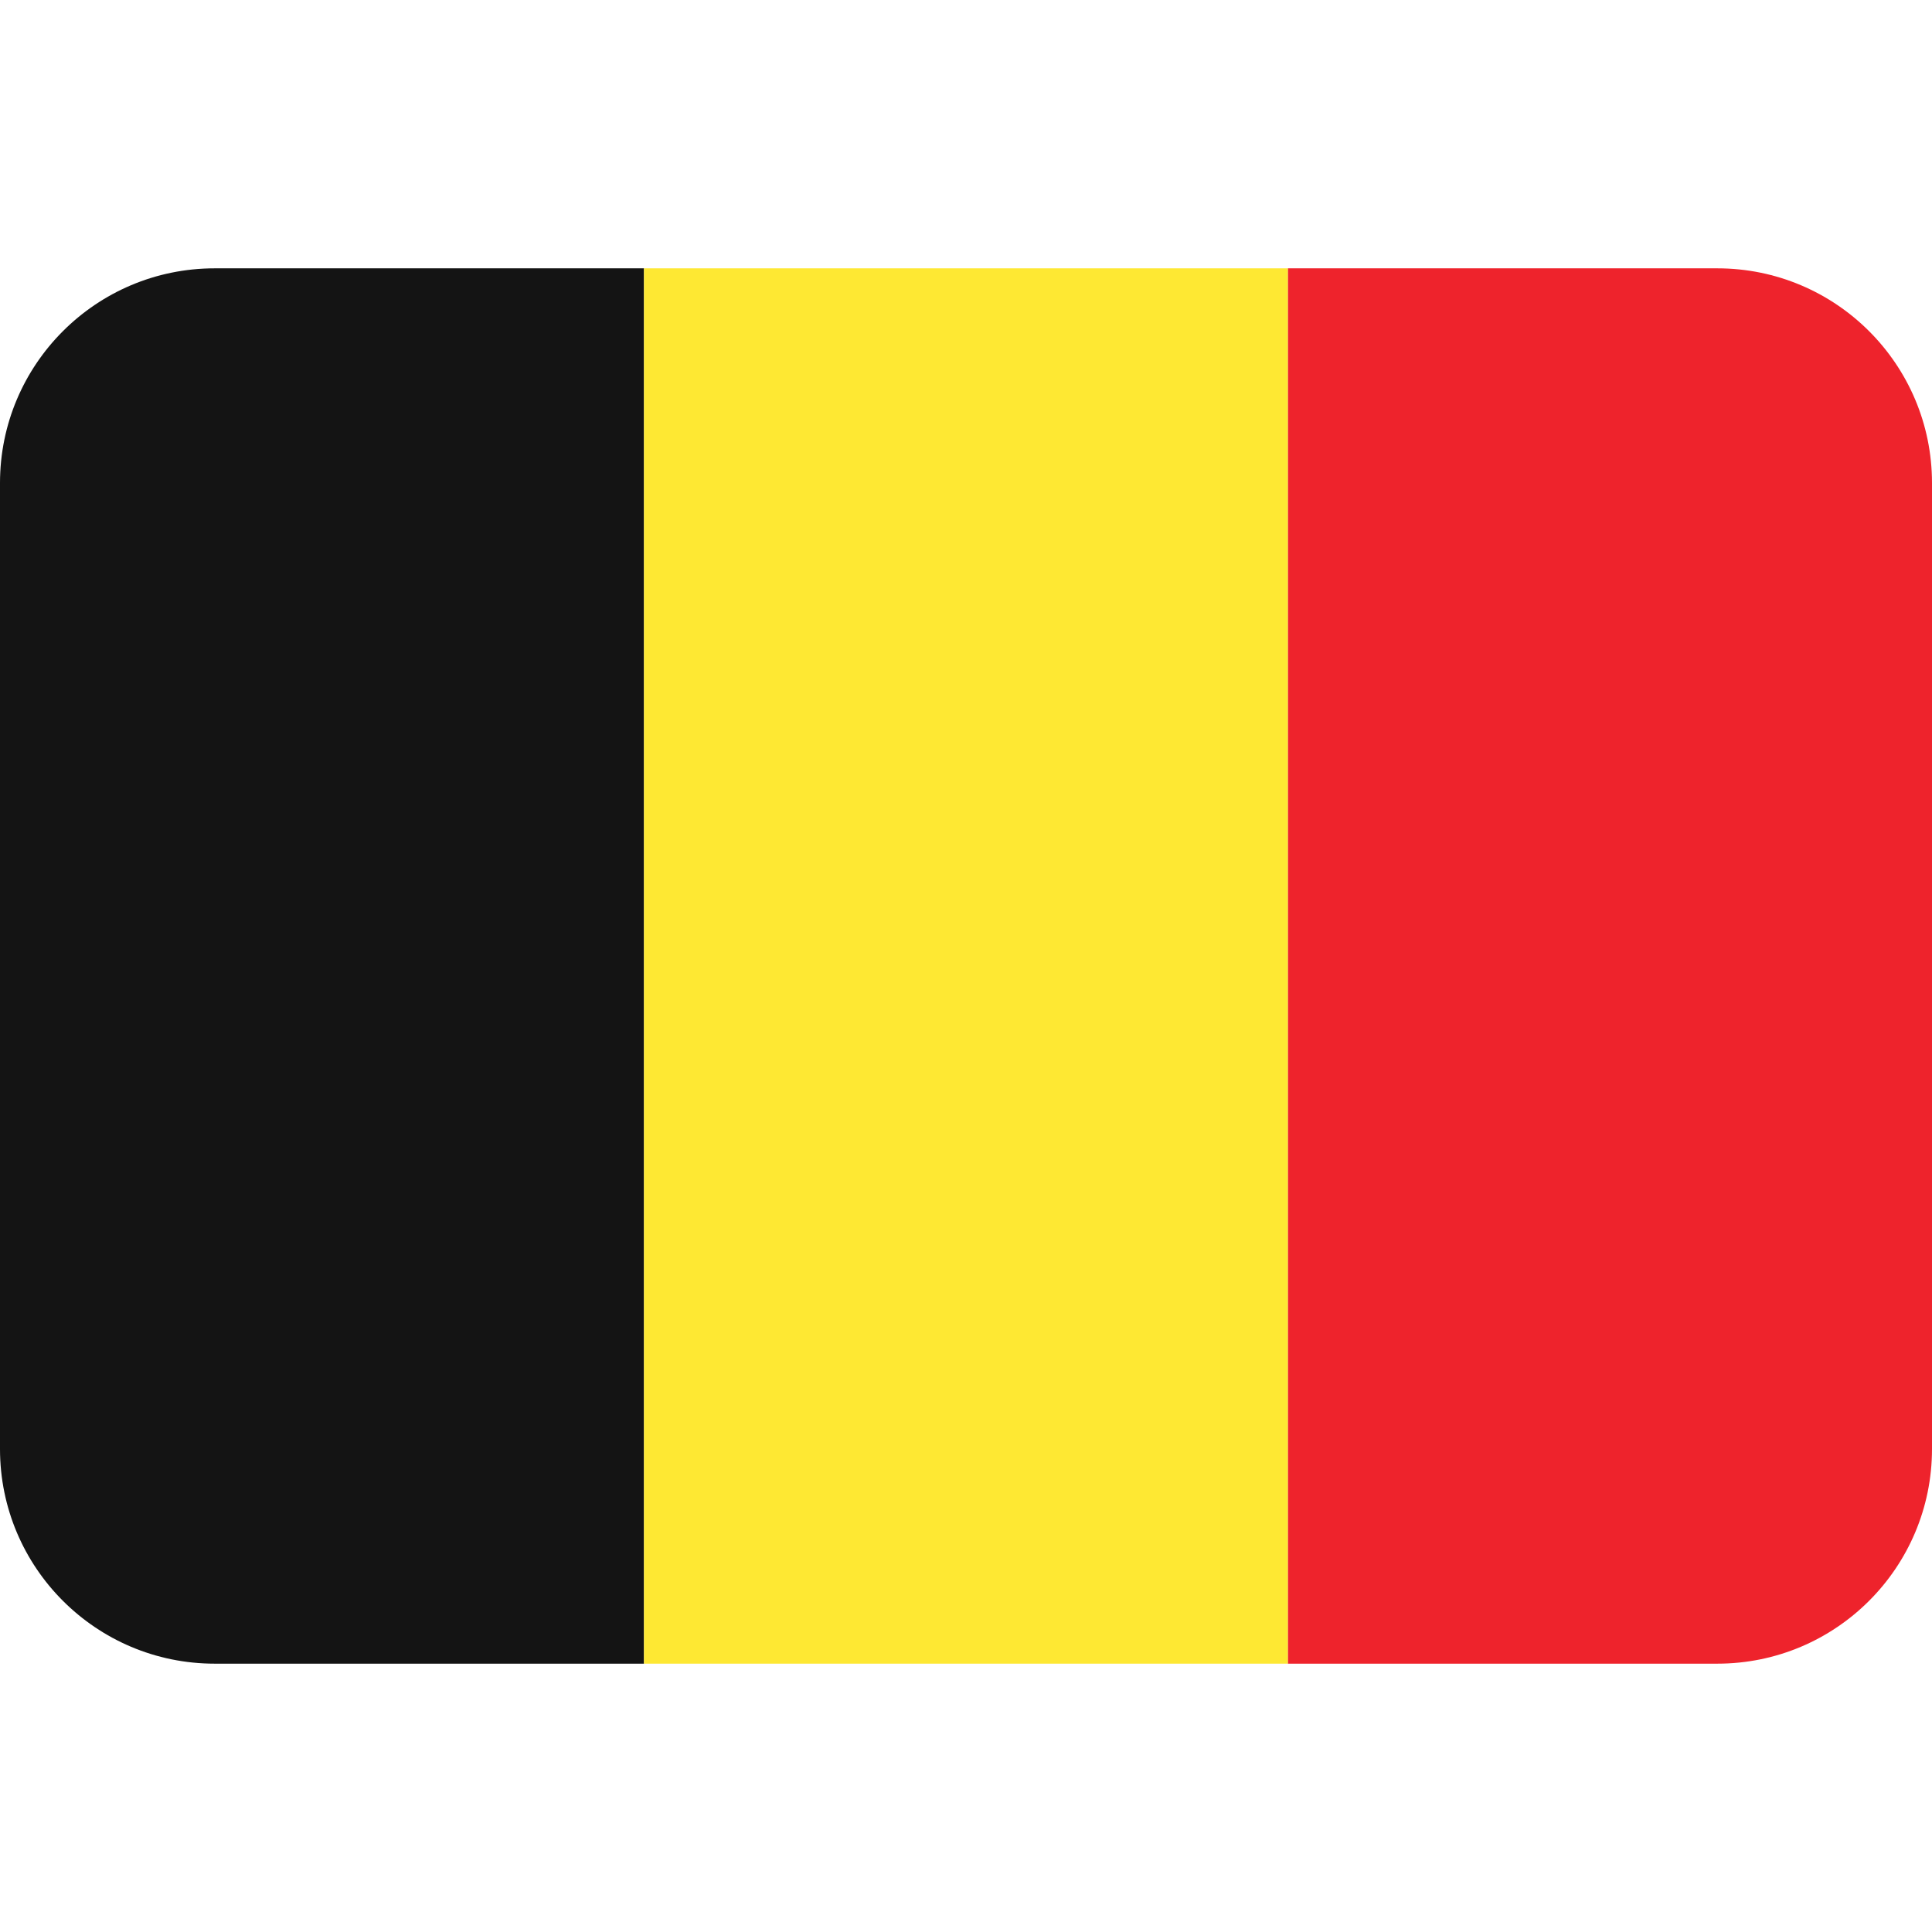
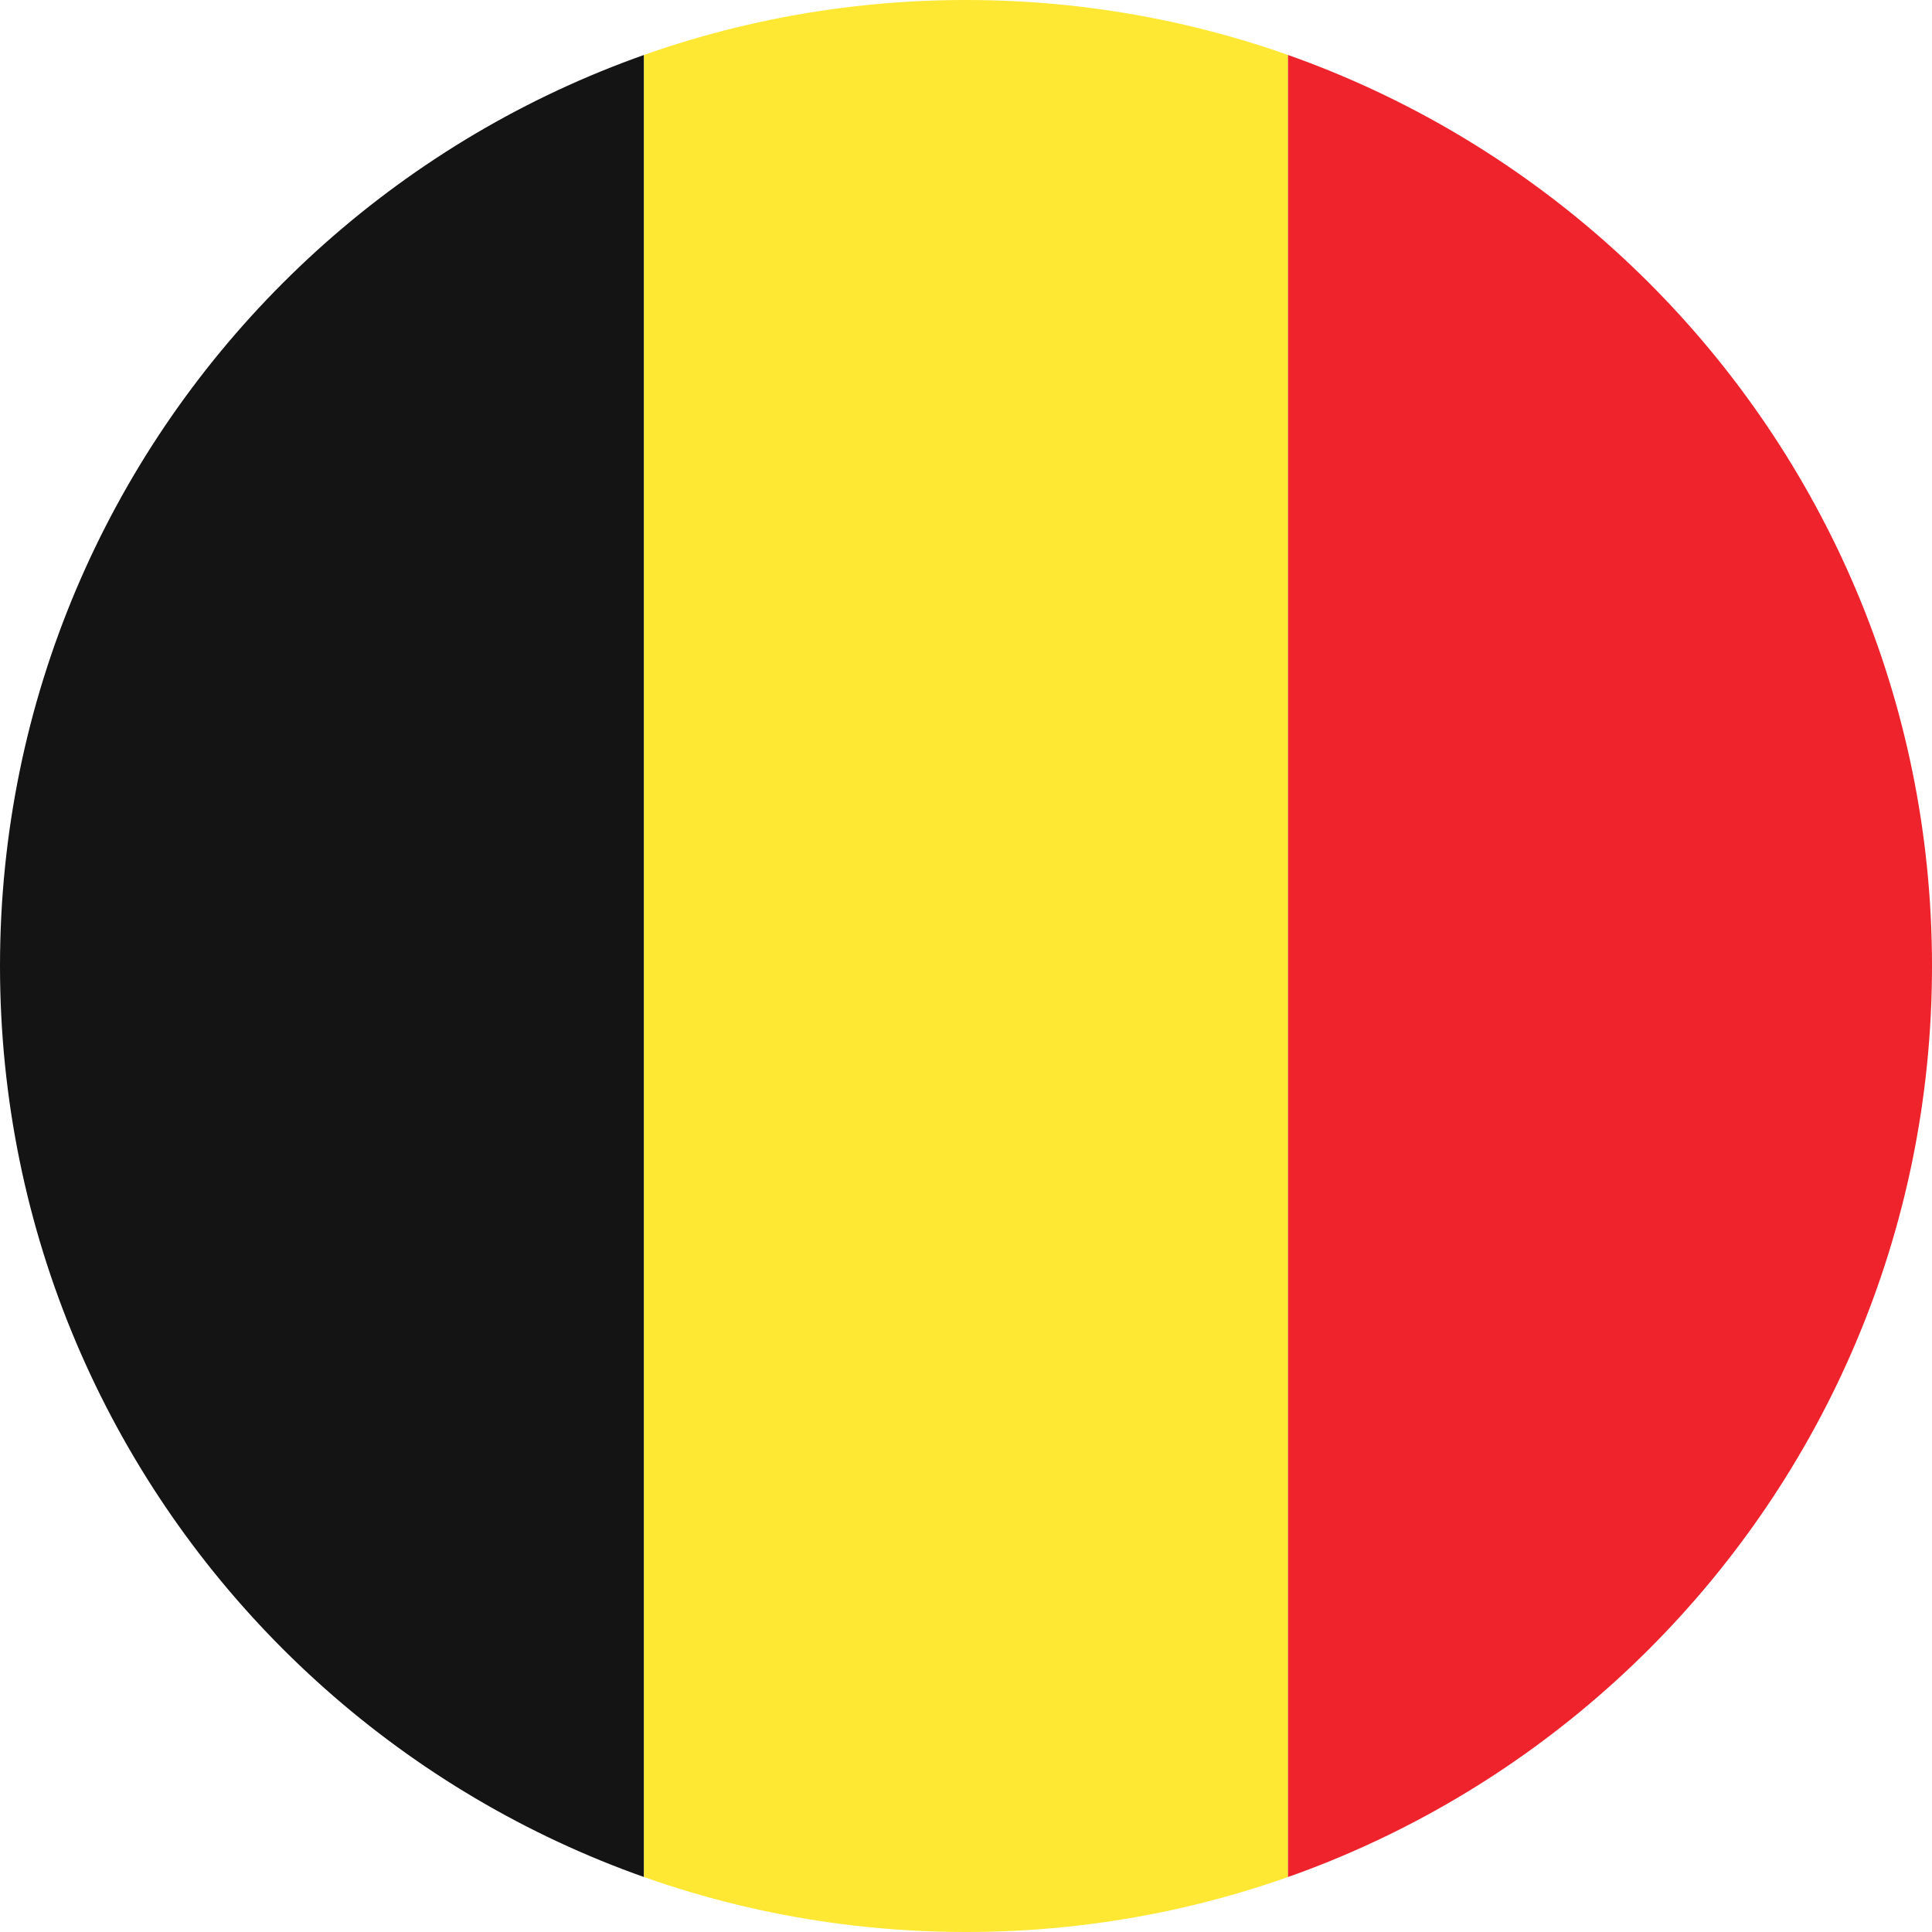
- <svg xmlns="http://www.w3.org/2000/svg" width="800px" height="800px" viewBox="0 0 36 36" aria-hidden="true" role="img" class="iconify iconify--twemoji" preserveAspectRatio="xMidYMid meet">
-   <path fill="#141414" d="M4 5a4 4 0 0 0-4 4v18a4 4 0 0 0 4 4h8V5H4z" />
-   <path fill="#FEE833" d="M12 5h12v26H12z" />
-   <path fill="#EE232C" d="M32 5h-8v26h8a4 4 0 0 0 4-4V9a4 4 0 0 0-4-4z" />
+ <svg xmlns="http://www.w3.org/2000/svg" width="40" height="40" viewBox="0 0 36 36" aria-hidden="true" role="img">
+   <defs>
+     <clipPath id="circle-clip">
+       <circle cx="18" cy="18" r="18" />
+     </clipPath>
+   </defs>
+   <g clip-path="url(#circle-clip)">
+     <rect x="0" y="0" width="12" height="36" fill="#141414" />
+     <rect x="12" y="0" width="12" height="36" fill="#FEE833" />
+     <rect x="24" y="0" width="12" height="36" fill="#EE232C" />
+   </g>
</svg>
